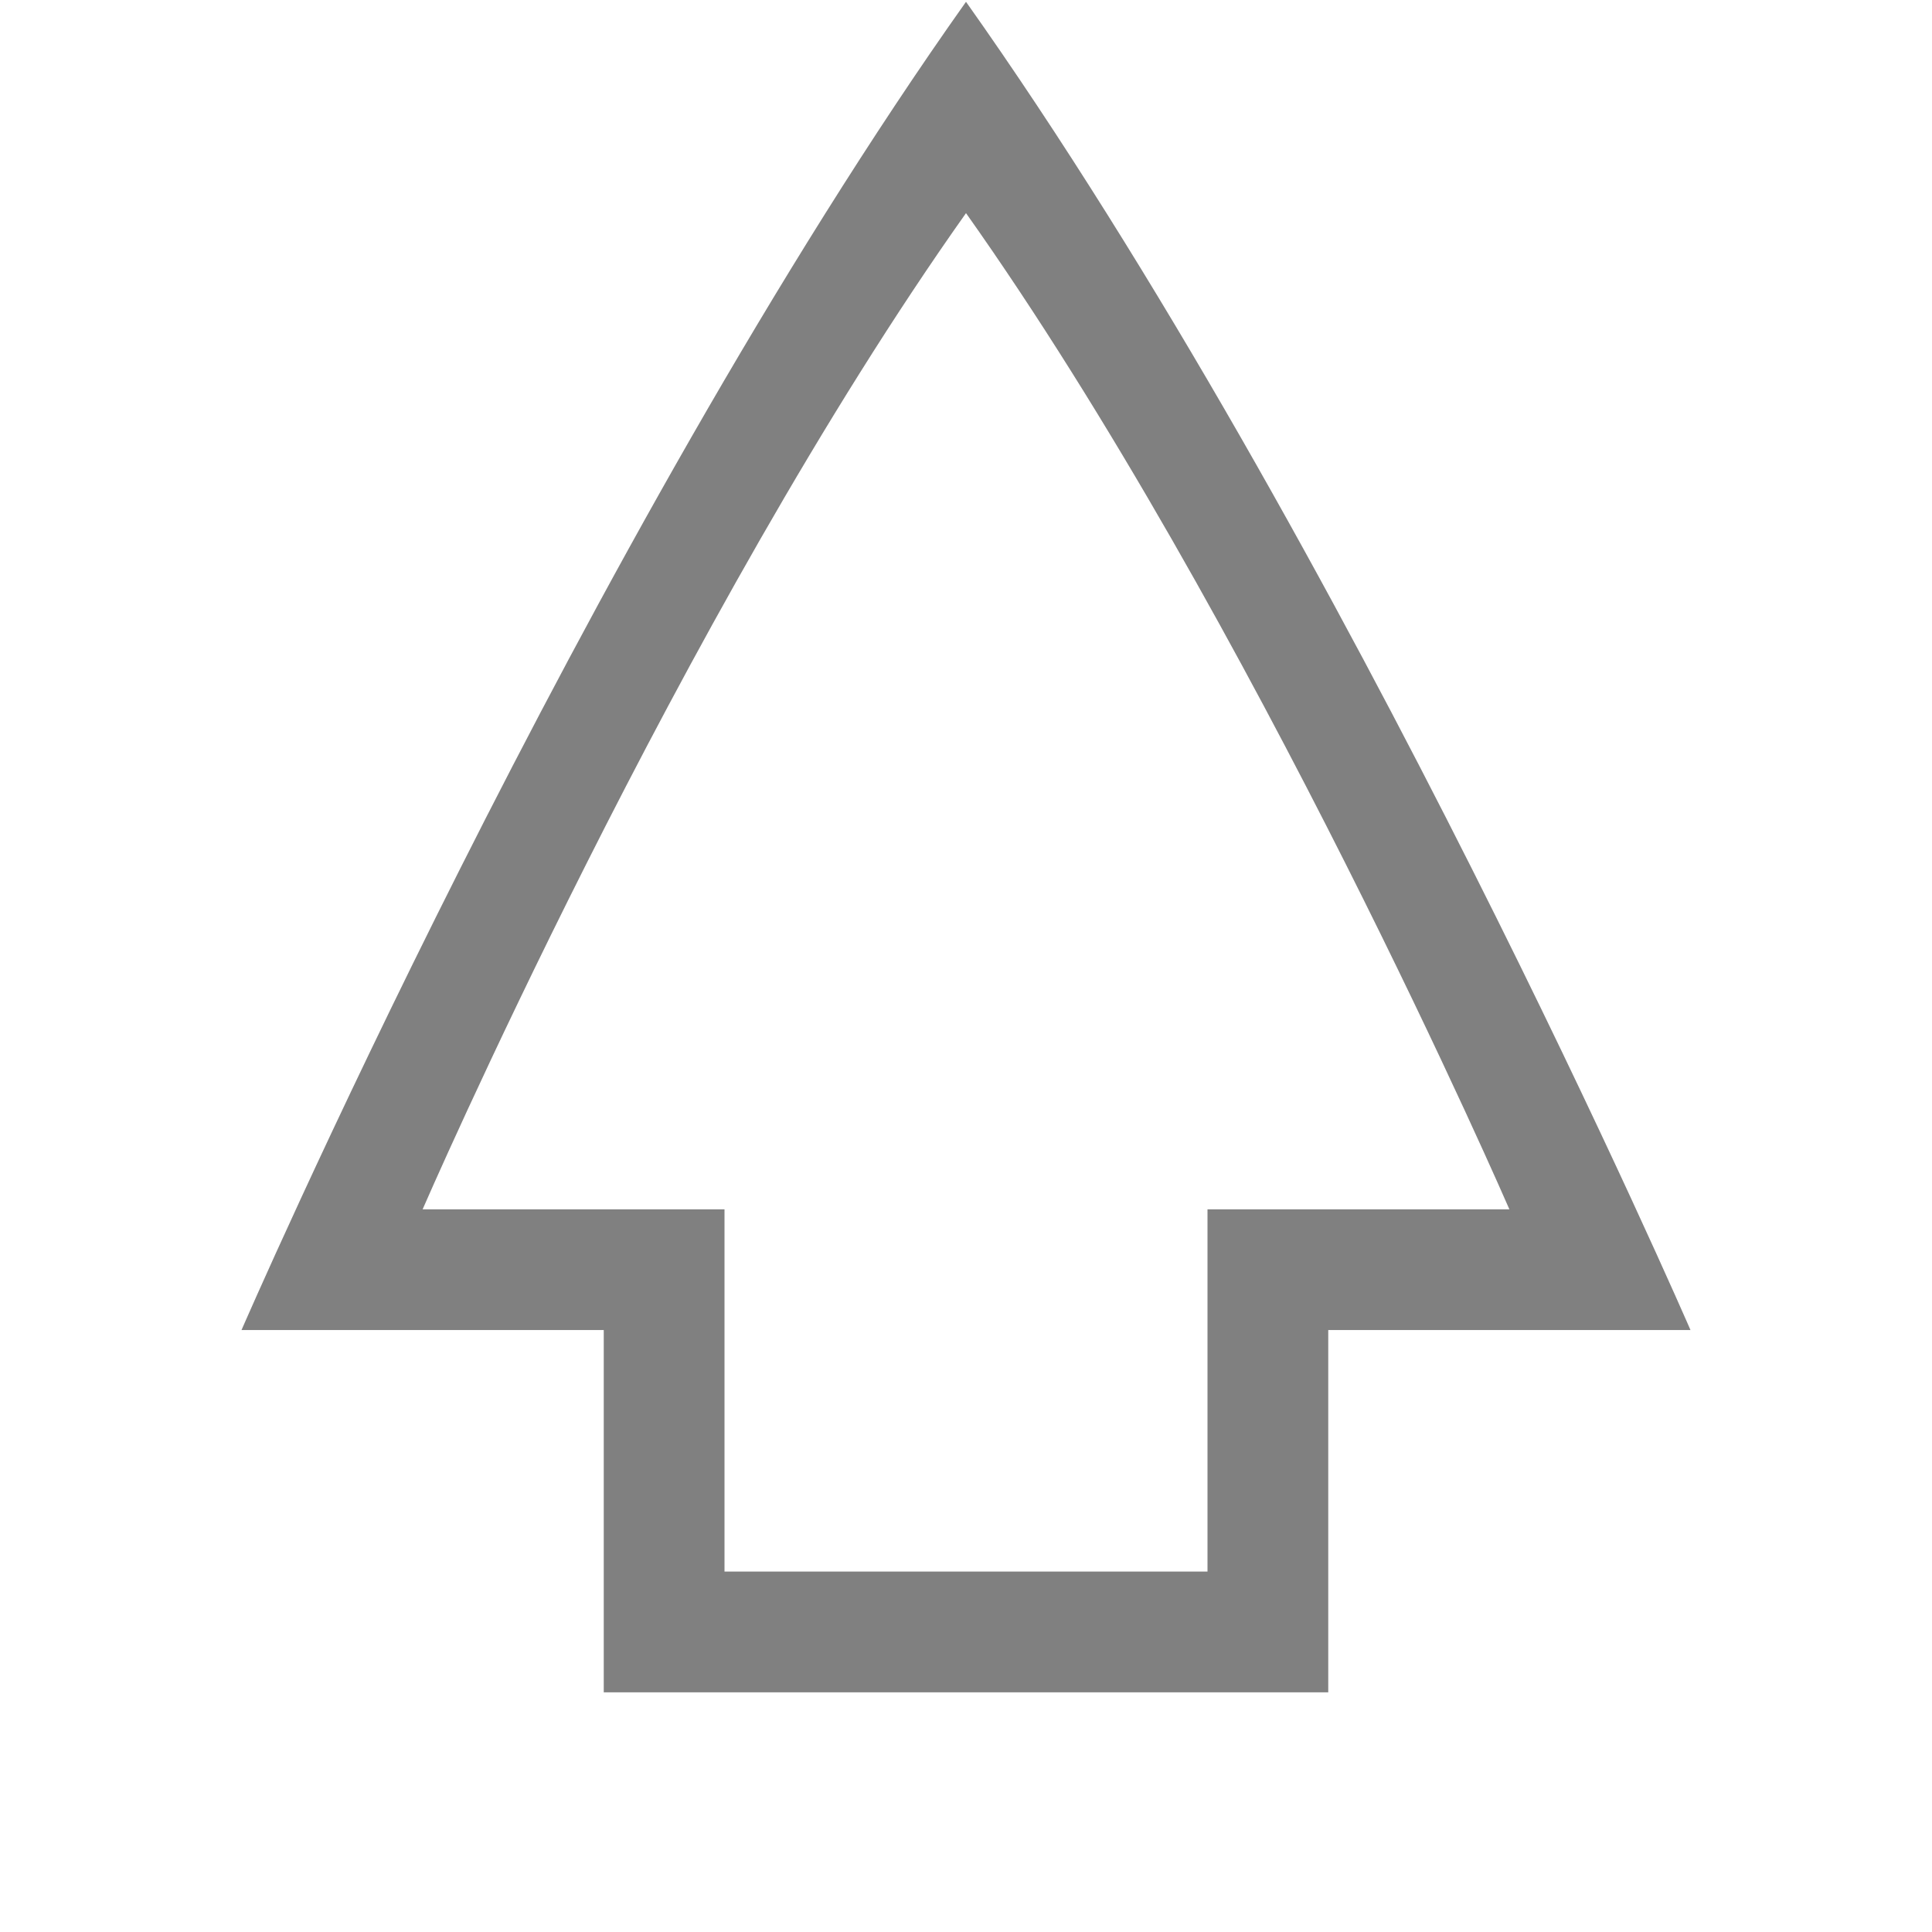
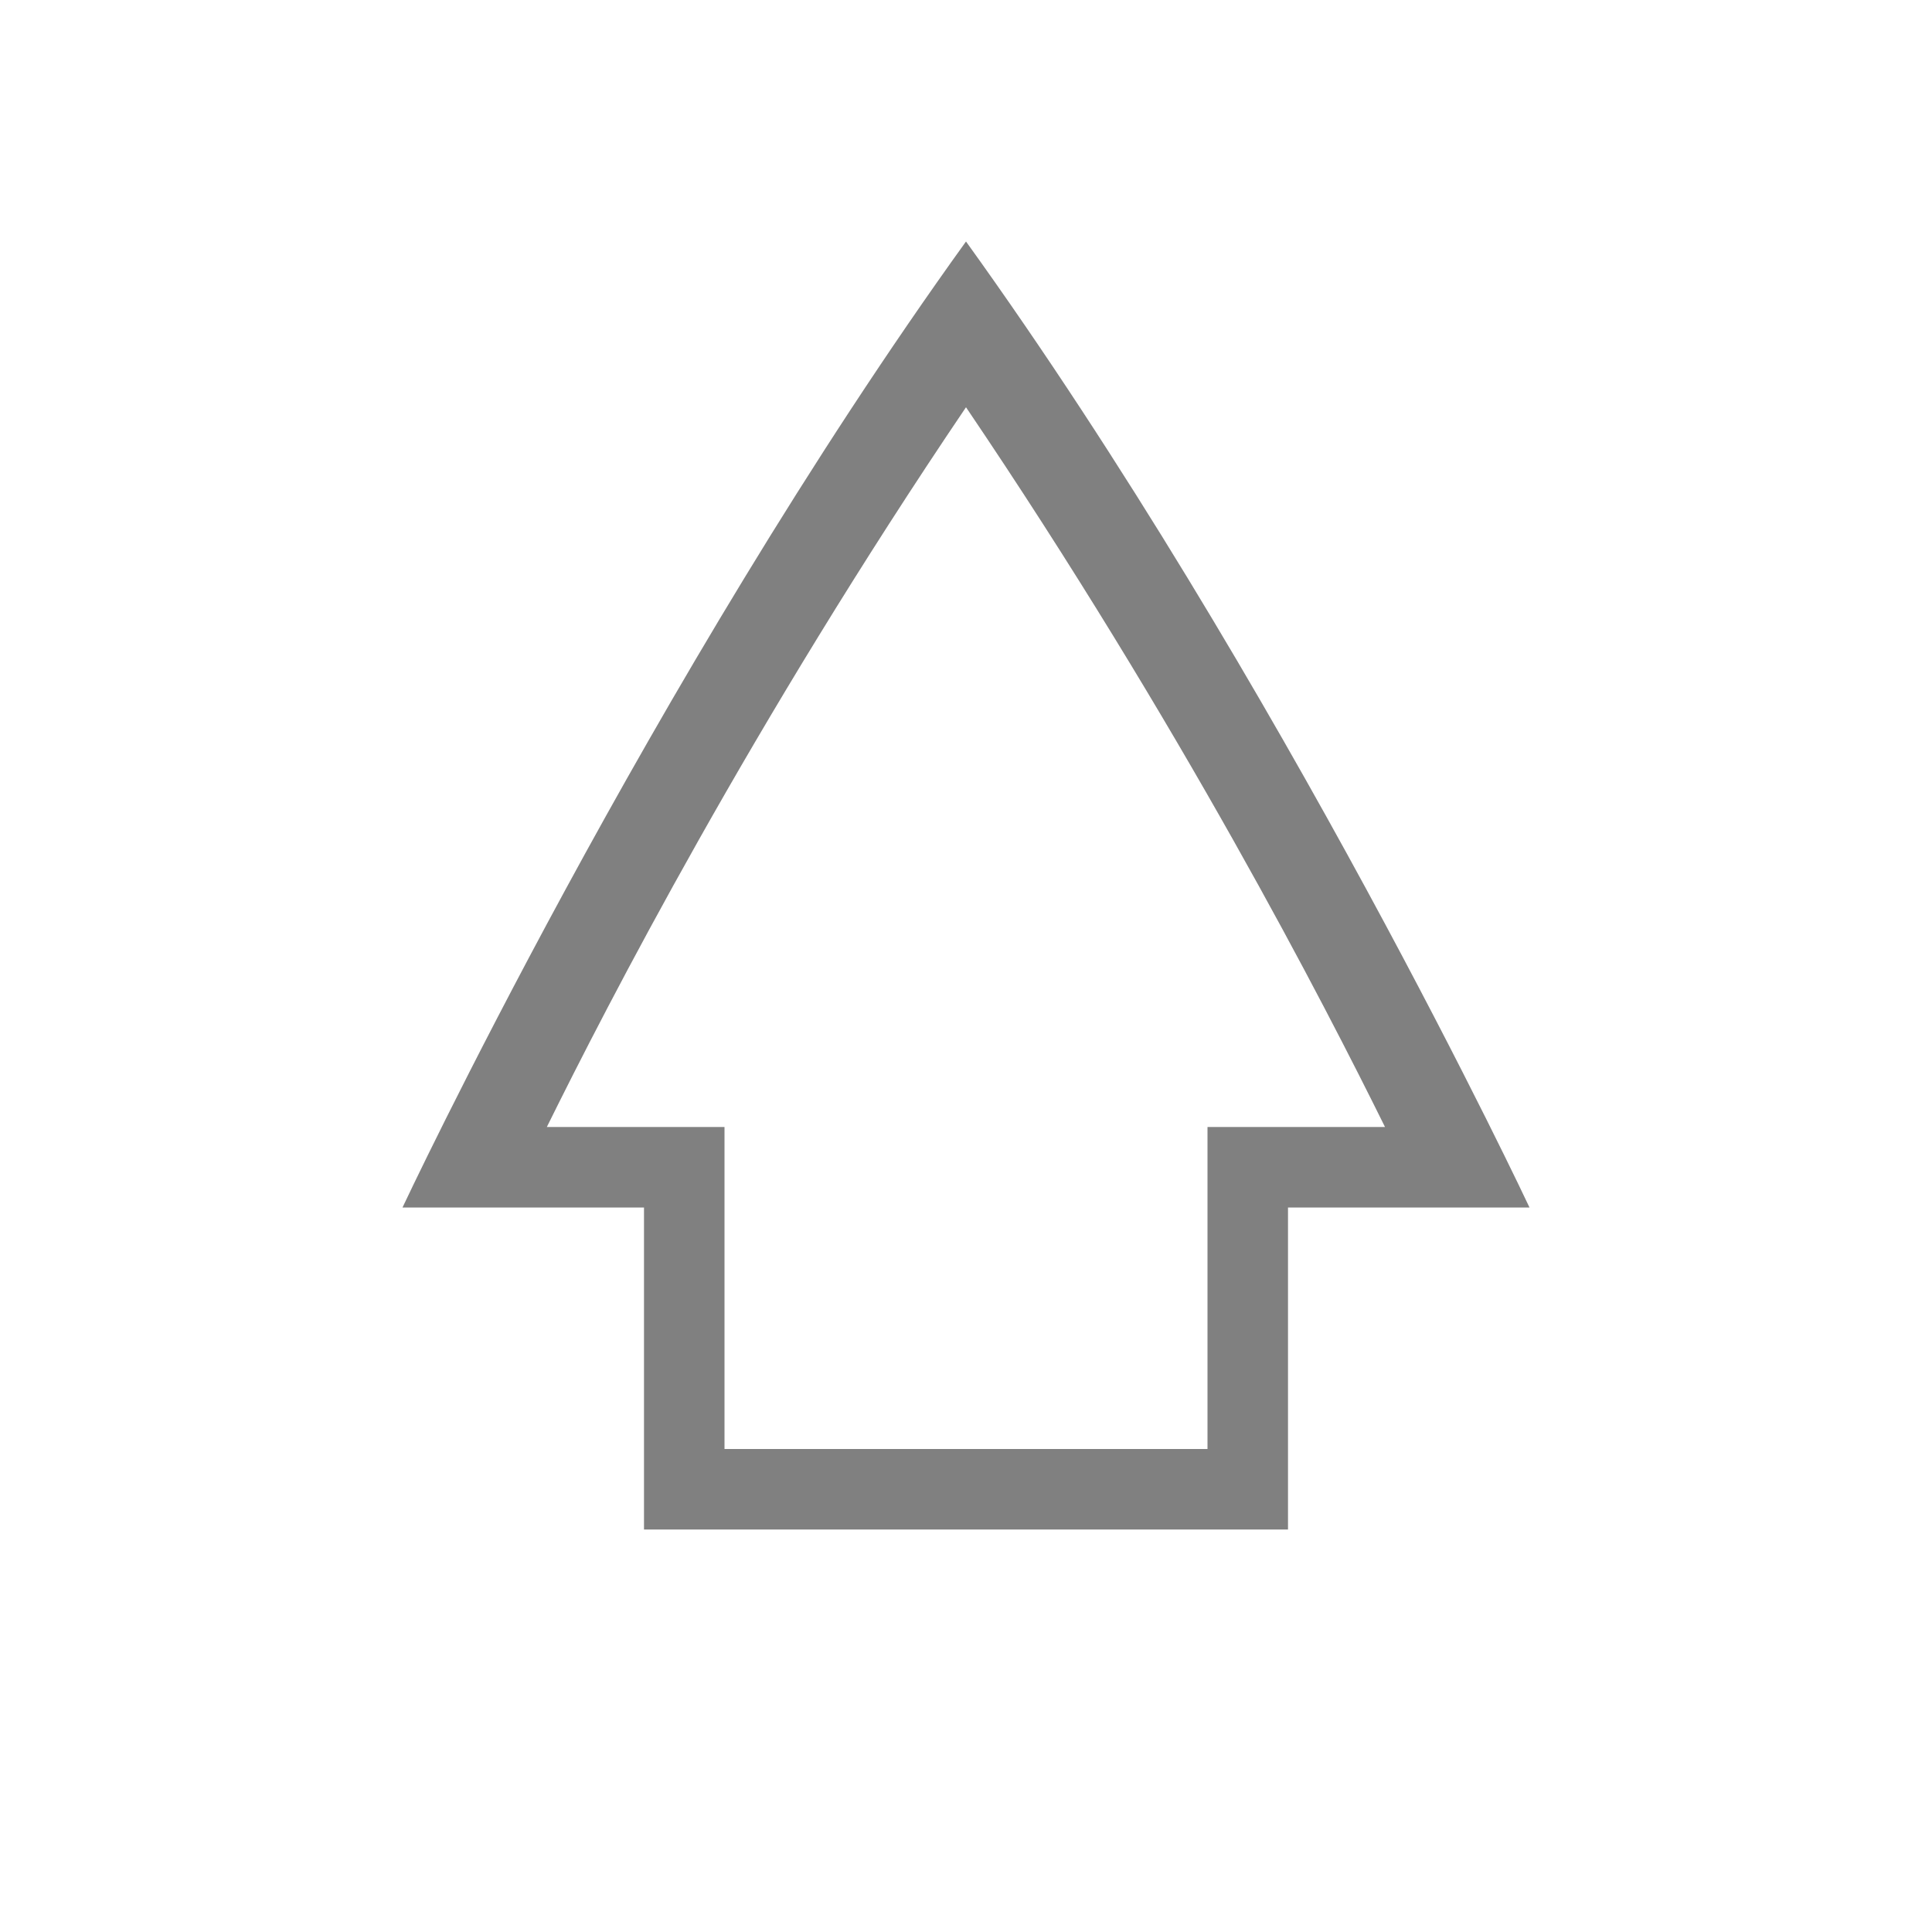
- <svg xmlns="http://www.w3.org/2000/svg" viewBox="0 0 16 16">
-   <path d="M8 .015c-3.167 4.469-6 11-6 11h3v3h6v-3h3s-2.833-6.531-6-11zm0 1.75c2.375 3.352 4.5 8.25 4.5 8.25H10v3H6v-3H3.5S5.625 5.117 8 1.765z" fill="gray" />
+ <svg xmlns="http://www.w3.org/2000/svg" version="1.1" viewBox="0 0 24 24">
+   <path d="m12 3c-3.928 5.456-7 12-7 12h3v4h8v-4h3s-3.072-6.543-7-12zm0 2.059c2.67 3.946 4.456 7.426 5.205 8.941h-2.205v4h-6v-4h-2.207c0.749-1.516 2.538-4.996 5.207-8.941z" color="#000000" fill="#808080" />
</svg>
